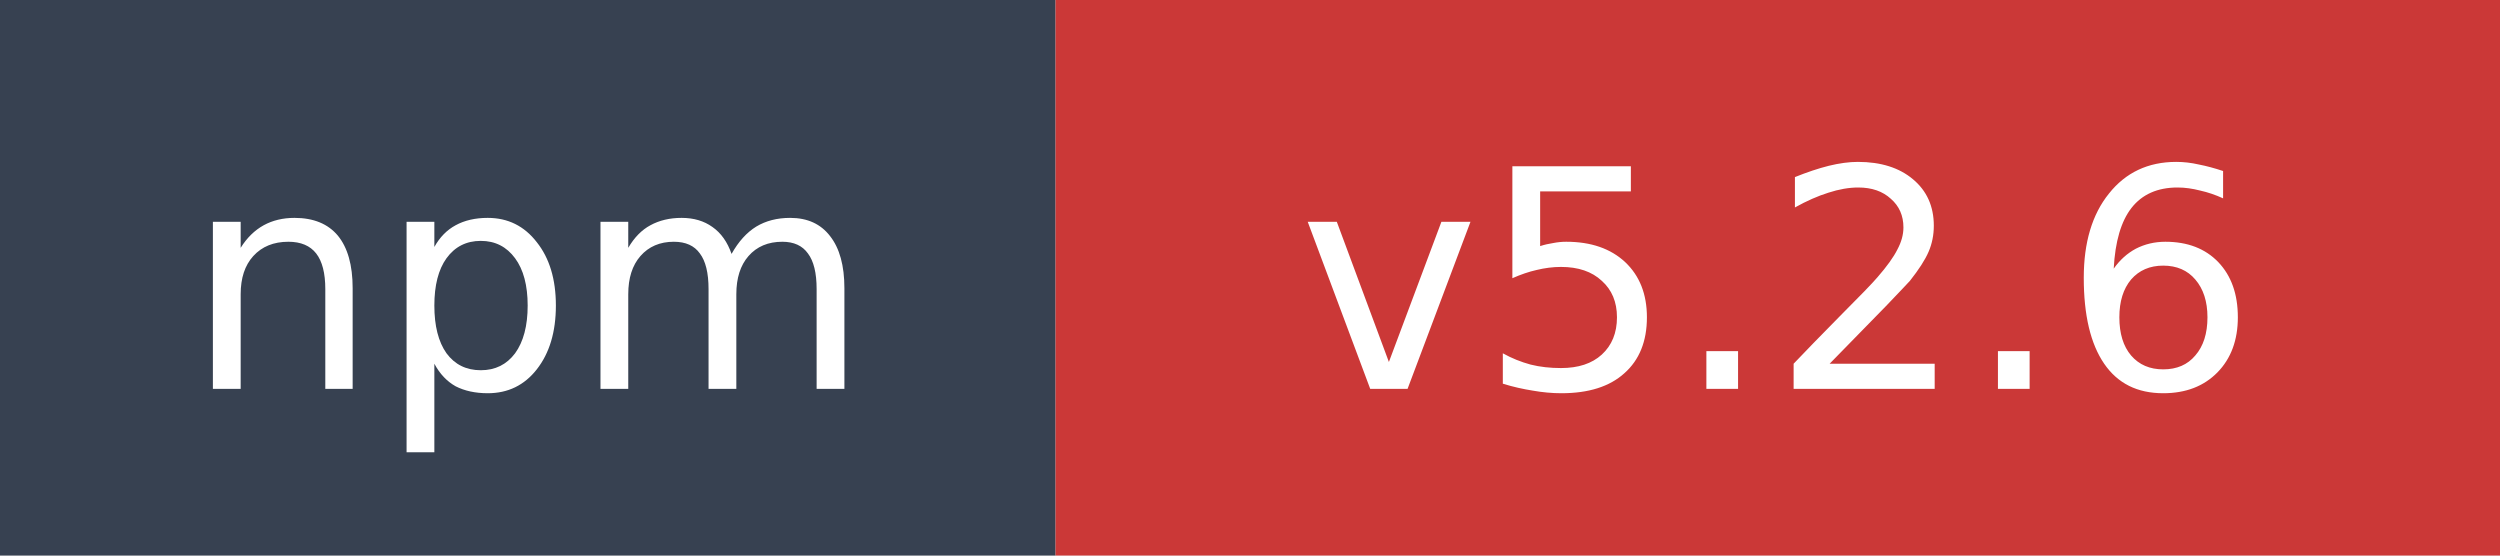
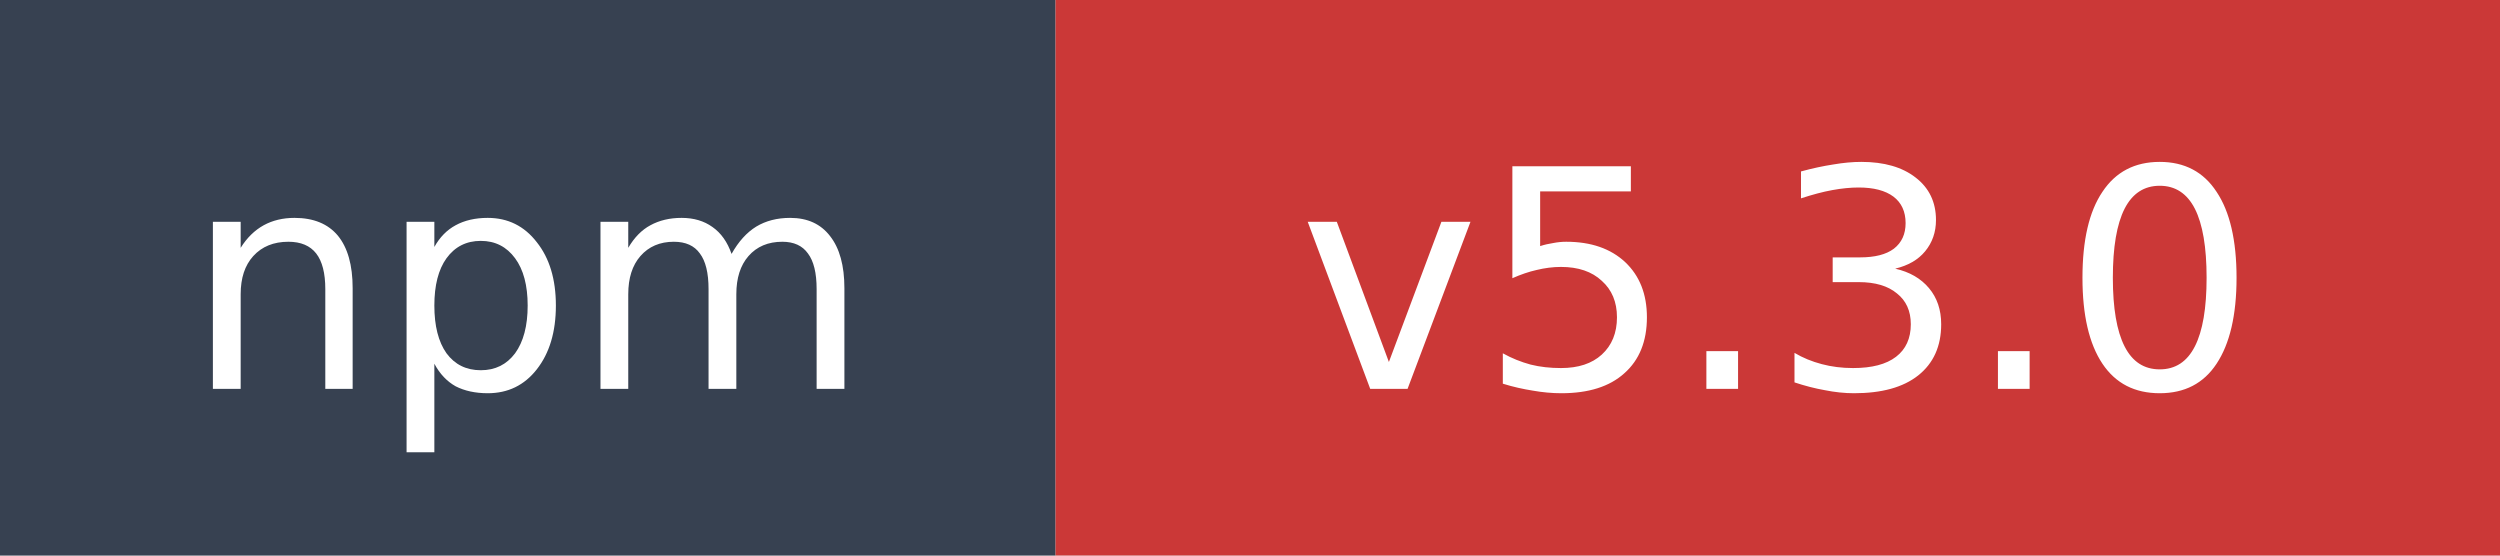
- <svg xmlns="http://www.w3.org/2000/svg" width="90" height="20" role="img" aria-label="npm: v5.2.6">
+ <svg xmlns="http://www.w3.org/2000/svg" width="90" height="20" role="img" aria-label="npm: v5.3.0">
  <rect width="38" height="20" fill="#374151" />
  <rect x="38" width="52" height="20" fill="#cb3837" />
  <text x="19" y="14" fill="#ffffff" font-family="Verdana,Geneva,DejaVu Sans,sans-serif" font-size="11" text-anchor="middle">npm</text>
-   <text x="64" y="14" fill="#ffffff" font-family="Verdana,Geneva,DejaVu Sans,sans-serif" font-size="11" text-anchor="middle">v5.2.6</text>
+   <text x="64" y="14" fill="#ffffff" font-family="Verdana,Geneva,DejaVu Sans,sans-serif" font-size="11" text-anchor="middle">v5.3.0</text>
</svg>
